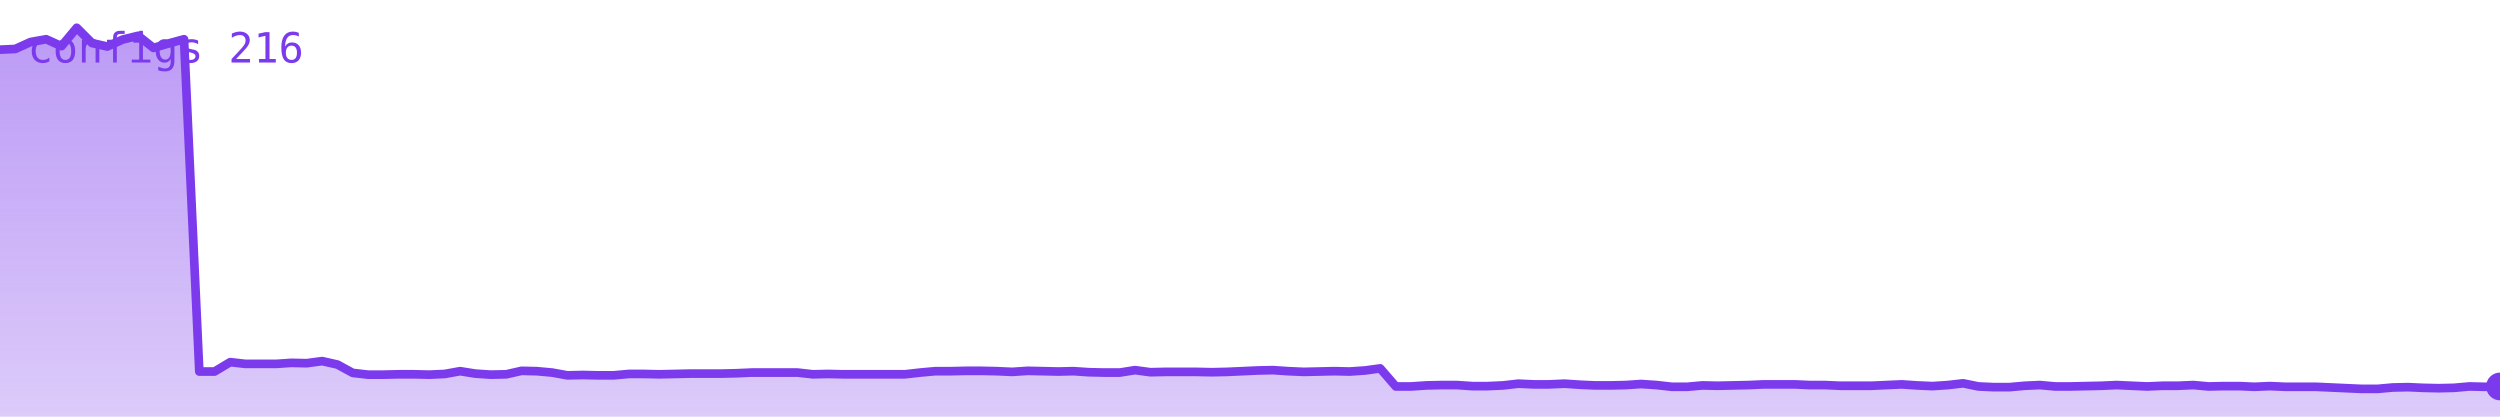
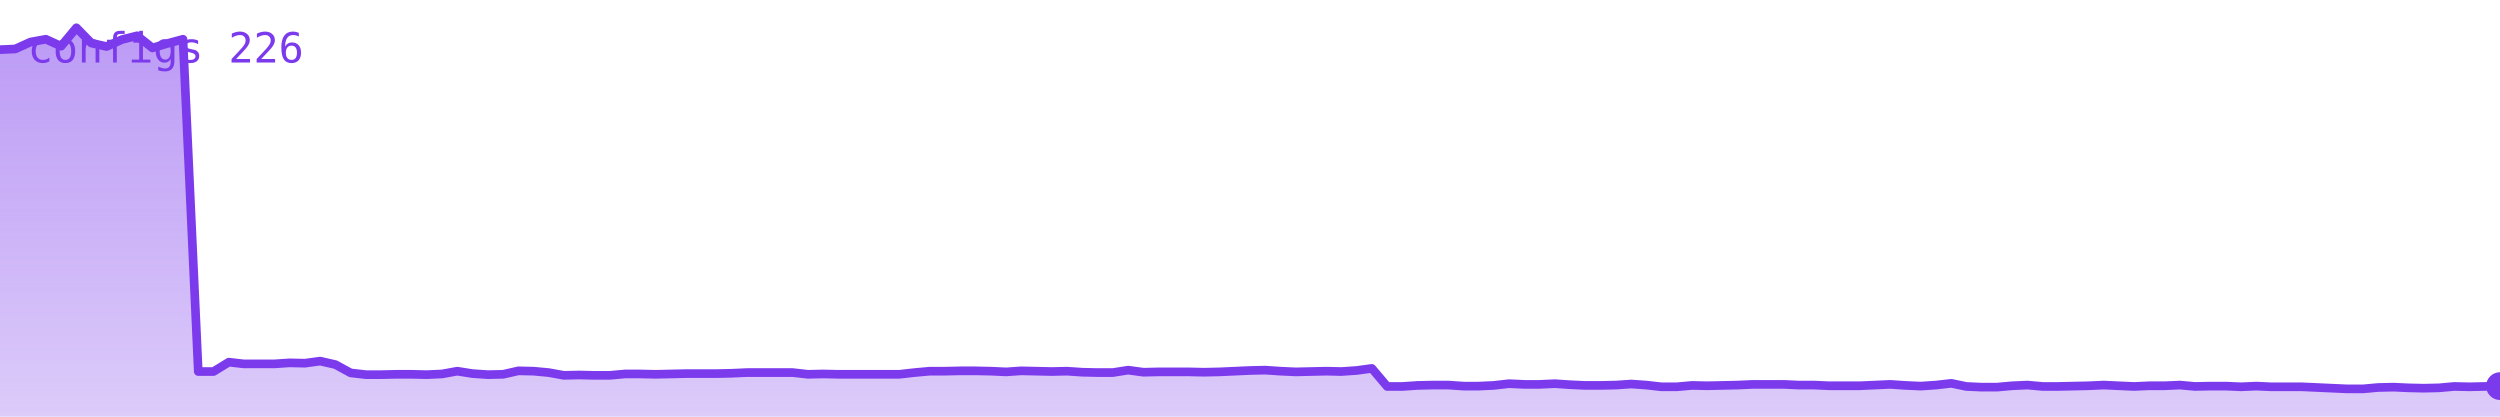
<svg xmlns="http://www.w3.org/2000/svg" viewBox="0 0 720 120" width="720" height="120" role="img" aria-label="configs">
  <defs>
    <linearGradient id="g" x1="0" y1="0" x2="0" y2="1">
      <stop offset="0%" stop-color="#7c3aed" stop-opacity="0.35" />
      <stop offset="100%" stop-color="#7c3aed" stop-opacity="0.02" />
    </linearGradient>
  </defs>
-   <polygon points="0,120 0.0,14.3 4.4,14.1 8.8,12.1 13.3,11.3 17.7,13.3 22.1,8.0 26.5,12.4 30.9,13.4 35.3,11.4 39.8,10.3 44.2,13.8 48.6,12.5 53.0,11.3 57.4,107.0 61.8,107.0 66.3,104.3 70.7,104.8 75.1,104.8 79.5,104.8 83.9,104.5 88.3,104.6 92.8,104.0 97.2,105.0 101.6,107.4 106.0,107.9 110.4,107.9 114.8,107.8 119.3,107.8 123.7,107.9 128.1,107.7 132.5,106.9 136.9,107.6 141.3,107.9 145.8,107.8 150.2,106.8 154.6,106.9 159.0,107.3 163.4,108.1 167.9,108.0 172.3,108.1 176.7,108.1 181.1,107.7 185.5,107.7 189.9,107.8 194.4,107.7 198.8,107.6 203.2,107.6 207.6,107.6 212.0,107.5 216.4,107.3 220.9,107.3 225.3,107.3 229.7,107.3 234.1,107.8 238.5,107.7 242.9,107.8 247.4,107.8 251.8,107.8 256.2,107.8 260.6,107.8 265.0,107.3 269.4,106.9 273.9,106.9 278.3,106.8 282.7,106.8 287.1,106.9 291.5,107.1 296.0,106.8 300.4,106.9 304.8,107.0 309.2,106.9 313.6,107.2 318.0,107.3 322.5,107.3 326.9,106.6 331.3,107.2 335.7,107.1 340.1,107.1 344.5,107.1 349.0,107.2 353.4,107.1 357.8,106.9 362.2,106.7 366.6,106.6 371.0,106.9 375.5,107.1 379.9,107.0 384.3,106.9 388.7,107.0 393.1,106.7 397.5,106.1 402.0,111.3 406.4,111.3 410.8,111.0 415.2,110.9 419.6,110.9 424.0,111.2 428.5,111.2 432.9,111.0 437.3,110.5 441.7,110.7 446.1,110.7 450.6,110.5 455.0,110.8 459.4,111.0 463.8,111.0 468.2,110.9 472.6,110.6 477.1,110.9 481.5,111.4 485.9,111.4 490.3,111.0 494.7,111.1 499.1,111.0 503.6,110.9 508.0,110.7 512.4,110.7 516.8,110.7 521.2,110.9 525.6,110.9 530.1,111.1 534.5,111.1 538.9,111.1 543.3,110.9 547.7,110.7 552.1,111.0 556.6,111.2 561.0,110.9 565.4,110.4 569.8,111.3 574.2,111.5 578.7,111.5 583.1,111.1 587.5,110.9 591.9,111.3 596.3,111.3 600.7,111.2 605.2,111.1 609.6,110.9 614.0,111.1 618.4,111.3 622.8,111.1 627.2,111.1 631.7,110.9 636.1,111.3 640.5,111.2 644.9,111.2 649.3,111.4 653.7,111.2 658.2,111.4 662.6,111.4 667.0,111.4 671.4,111.6 675.8,111.8 680.2,112.0 684.7,112.0 689.1,111.6 693.5,111.5 697.9,111.7 702.3,111.8 706.7,111.7 711.2,111.3 715.6,111.4 720.0,111.3 720,120" fill="#7c3aed" opacity="0.25" />
-   <polygon points="0,120 0.0,14.3 4.4,14.1 8.8,12.1 13.3,11.3 17.7,13.3 22.1,8.0 26.5,12.4 30.9,13.4 35.3,11.4 39.8,10.3 44.2,13.8 48.6,12.5 53.0,11.3 57.4,107.0 61.8,107.0 66.3,104.3 70.7,104.8 75.1,104.8 79.5,104.8 83.9,104.5 88.3,104.6 92.8,104.0 97.2,105.0 101.6,107.4 106.0,107.9 110.4,107.9 114.8,107.8 119.3,107.8 123.7,107.9 128.1,107.7 132.5,106.9 136.9,107.6 141.3,107.9 145.8,107.8 150.2,106.8 154.6,106.9 159.0,107.3 163.4,108.1 167.9,108.0 172.3,108.1 176.7,108.1 181.1,107.7 185.5,107.7 189.9,107.8 194.4,107.7 198.8,107.6 203.2,107.6 207.6,107.6 212.0,107.5 216.4,107.3 220.9,107.3 225.3,107.3 229.7,107.3 234.1,107.8 238.5,107.7 242.9,107.8 247.4,107.8 251.8,107.8 256.2,107.8 260.6,107.8 265.0,107.3 269.4,106.9 273.9,106.9 278.3,106.8 282.7,106.8 287.1,106.9 291.5,107.1 296.0,106.8 300.4,106.9 304.8,107.0 309.2,106.9 313.6,107.2 318.0,107.3 322.5,107.3 326.9,106.6 331.3,107.2 335.7,107.1 340.1,107.1 344.5,107.1 349.0,107.2 353.4,107.1 357.8,106.9 362.2,106.7 366.6,106.6 371.0,106.9 375.5,107.1 379.9,107.0 384.3,106.9 388.7,107.0 393.1,106.7 397.5,106.1 402.0,111.3 406.4,111.3 410.8,111.0 415.2,110.9 419.6,110.9 424.0,111.2 428.5,111.2 432.9,111.0 437.3,110.5 441.7,110.7 446.1,110.7 450.6,110.5 455.0,110.8 459.4,111.0 463.8,111.0 468.2,110.9 472.6,110.6 477.1,110.9 481.5,111.4 485.9,111.4 490.3,111.0 494.7,111.1 499.1,111.0 503.6,110.9 508.0,110.7 512.4,110.7 516.8,110.7 521.2,110.9 525.6,110.9 530.1,111.1 534.5,111.1 538.9,111.1 543.3,110.9 547.7,110.7 552.1,111.0 556.6,111.2 561.0,110.9 565.4,110.4 569.8,111.3 574.2,111.5 578.7,111.5 583.1,111.1 587.5,110.9 591.9,111.3 596.3,111.3 600.7,111.2 605.2,111.1 609.6,110.9 614.0,111.1 618.4,111.3 622.8,111.1 627.2,111.1 631.7,110.9 636.1,111.3 640.5,111.2 644.9,111.2 649.3,111.4 653.7,111.2 658.2,111.4 662.6,111.4 667.0,111.4 671.4,111.6 675.8,111.8 680.2,112.0 684.7,112.0 689.1,111.6 693.5,111.5 697.9,111.7 702.3,111.8 706.7,111.7 711.2,111.3 715.6,111.4 720.0,111.3 720,120" fill="url(#g)" />
-   <polyline points="0.0,14.3 4.4,14.1 8.8,12.1 13.3,11.3 17.7,13.3 22.1,8.0 26.5,12.4 30.9,13.4 35.3,11.4 39.8,10.3 44.2,13.8 48.6,12.5 53.0,11.3 57.4,107.0 61.8,107.0 66.3,104.3 70.7,104.8 75.1,104.8 79.5,104.8 83.9,104.5 88.3,104.6 92.8,104.0 97.2,105.0 101.6,107.4 106.0,107.9 110.4,107.9 114.8,107.8 119.3,107.8 123.7,107.9 128.1,107.7 132.5,106.9 136.9,107.6 141.3,107.9 145.8,107.8 150.2,106.8 154.6,106.9 159.0,107.3 163.4,108.1 167.9,108.0 172.3,108.1 176.7,108.1 181.1,107.7 185.5,107.7 189.9,107.8 194.4,107.7 198.8,107.6 203.2,107.6 207.6,107.6 212.0,107.5 216.4,107.3 220.9,107.3 225.3,107.3 229.7,107.3 234.1,107.8 238.5,107.7 242.9,107.8 247.4,107.8 251.8,107.8 256.2,107.8 260.6,107.8 265.0,107.3 269.4,106.9 273.9,106.9 278.3,106.8 282.7,106.8 287.1,106.9 291.5,107.1 296.0,106.8 300.4,106.9 304.8,107.0 309.2,106.9 313.6,107.2 318.0,107.3 322.5,107.3 326.9,106.6 331.3,107.2 335.7,107.1 340.1,107.1 344.5,107.1 349.0,107.2 353.4,107.1 357.8,106.9 362.2,106.7 366.6,106.6 371.0,106.9 375.5,107.1 379.9,107.0 384.3,106.9 388.7,107.0 393.1,106.7 397.5,106.1 402.0,111.3 406.4,111.3 410.8,111.0 415.2,110.9 419.6,110.9 424.0,111.2 428.5,111.2 432.9,111.0 437.3,110.5 441.7,110.7 446.1,110.7 450.6,110.5 455.0,110.8 459.4,111.0 463.8,111.0 468.2,110.9 472.6,110.6 477.1,110.9 481.5,111.4 485.9,111.4 490.3,111.0 494.7,111.1 499.1,111.0 503.6,110.9 508.0,110.7 512.4,110.7 516.8,110.7 521.2,110.9 525.6,110.9 530.1,111.1 534.5,111.1 538.9,111.1 543.3,110.9 547.7,110.7 552.1,111.0 556.6,111.2 561.0,110.9 565.4,110.4 569.8,111.3 574.2,111.5 578.7,111.5 583.1,111.1 587.5,110.9 591.9,111.3 596.3,111.3 600.7,111.2 605.2,111.1 609.6,110.9 614.0,111.1 618.4,111.3 622.8,111.1 627.2,111.1 631.7,110.9 636.1,111.3 640.5,111.2 644.9,111.2 649.3,111.4 653.7,111.2 658.2,111.4 662.6,111.4 667.0,111.4 671.4,111.6 675.8,111.8 680.2,112.0 684.7,112.0 689.1,111.6 693.5,111.5 697.9,111.7 702.3,111.8 706.7,111.7 711.2,111.3 715.6,111.4 720.0,111.3" fill="none" stroke="#7c3aed" stroke-width="2.5" stroke-linejoin="round" stroke-linecap="round" />
-   <circle cx="720.0" cy="111.3" r="4" fill="#7c3aed" />
-   <text x="8" y="18" font-family="monospace" font-size="12" fill="#7c3aed">configs 216</text>
+   <polygon points="0,120 0.0,14.3 4.4,14.1 8.8,12.1 13.2,11.3 17.6,13.3 22.0,8.0 26.3,12.4 30.7,13.4 35.1,11.4 39.5,10.3 43.9,13.8 48.3,12.5 52.7,11.3 57.1,107.0 61.5,107.0 65.9,104.3 70.2,104.8 74.6,104.8 79.0,104.8 83.4,104.5 87.8,104.6 92.2,104.0 96.6,105.0 101.0,107.4 105.4,107.9 109.8,107.9 114.1,107.8 118.5,107.8 122.9,107.9 127.3,107.7 131.7,106.9 136.1,107.6 140.5,107.9 144.9,107.8 149.3,106.8 153.7,106.9 158.0,107.3 162.4,108.1 166.8,108.0 171.2,108.1 175.6,108.1 180.0,107.7 184.4,107.7 188.8,107.8 193.2,107.7 197.6,107.6 202.0,107.6 206.3,107.6 210.7,107.5 215.1,107.3 219.5,107.3 223.9,107.3 228.3,107.3 232.7,107.8 237.1,107.7 241.5,107.8 245.9,107.8 250.2,107.8 254.6,107.8 259.0,107.8 263.4,107.3 267.8,106.9 272.2,106.9 276.6,106.8 281.0,106.8 285.4,106.9 289.8,107.1 294.1,106.8 298.5,106.9 302.9,107.0 307.3,106.9 311.7,107.2 316.1,107.3 320.5,107.3 324.9,106.6 329.3,107.2 333.7,107.1 338.0,107.1 342.4,107.1 346.8,107.2 351.2,107.1 355.6,106.9 360.0,106.7 364.4,106.6 368.8,106.9 373.2,107.1 377.6,107.0 382.0,106.9 386.3,107.0 390.7,106.7 395.1,106.1 399.5,111.3 403.9,111.3 408.3,111.0 412.7,110.9 417.1,110.9 421.5,111.2 425.9,111.2 430.2,111.0 434.6,110.5 439.0,110.7 443.4,110.7 447.8,110.5 452.2,110.8 456.6,111.0 461.0,111.0 465.4,110.9 469.8,110.6 474.1,110.9 478.5,111.4 482.9,111.4 487.3,111.0 491.7,111.1 496.1,111.0 500.5,110.9 504.9,110.7 509.3,110.7 513.7,110.7 518.0,110.9 522.4,110.9 526.8,111.1 531.2,111.1 535.6,111.1 540.0,110.9 544.4,110.7 548.8,111.0 553.2,111.2 557.6,110.9 562.0,110.4 566.3,111.3 570.7,111.5 575.1,111.5 579.5,111.1 583.9,110.9 588.3,111.3 592.7,111.3 597.1,111.2 601.5,111.1 605.9,110.9 610.2,111.1 614.6,111.3 619.0,111.1 623.4,111.1 627.8,110.9 632.2,111.3 636.6,111.2 641.0,111.2 645.4,111.4 649.8,111.2 654.1,111.4 658.5,111.4 662.9,111.4 667.3,111.6 671.7,111.8 676.1,112.0 680.5,112.0 684.9,111.6 689.3,111.5 693.7,111.7 698.0,111.8 702.4,111.7 706.8,111.3 711.2,111.4 715.6,111.3 720.0,111.2 720,120" fill="#7c3aed" opacity="0.25" />
+   <polygon points="0,120 0.0,14.3 4.4,14.1 8.8,12.1 13.2,11.3 17.6,13.3 22.0,8.0 26.3,12.4 30.7,13.4 35.1,11.4 39.5,10.3 43.9,13.8 48.3,12.5 52.7,11.3 57.1,107.0 61.5,107.0 65.9,104.3 70.2,104.8 74.6,104.8 79.0,104.8 83.4,104.5 87.8,104.6 92.2,104.0 96.6,105.0 101.0,107.4 105.4,107.9 109.8,107.9 114.1,107.8 118.5,107.8 122.9,107.9 127.3,107.7 131.7,106.9 136.1,107.6 140.5,107.9 144.9,107.8 149.3,106.8 153.7,106.9 158.0,107.3 162.4,108.1 166.8,108.0 171.2,108.1 175.6,108.1 180.0,107.7 184.4,107.7 188.8,107.8 193.2,107.7 197.6,107.6 202.0,107.6 206.3,107.6 210.7,107.5 215.1,107.3 219.5,107.3 223.9,107.3 228.3,107.3 232.7,107.8 237.1,107.7 241.5,107.8 245.9,107.8 250.2,107.8 254.6,107.8 259.0,107.8 263.4,107.3 267.8,106.9 272.2,106.9 276.6,106.8 281.0,106.8 285.4,106.9 289.8,107.1 294.1,106.8 298.5,106.9 302.9,107.0 307.3,106.9 311.7,107.2 316.1,107.3 320.5,107.3 324.9,106.6 329.3,107.2 333.7,107.1 338.0,107.1 342.4,107.1 346.8,107.2 351.2,107.1 355.6,106.9 360.0,106.7 364.4,106.6 368.8,106.9 373.2,107.1 377.6,107.0 382.0,106.9 386.3,107.0 390.7,106.7 395.1,106.1 399.5,111.3 403.9,111.3 408.3,111.0 412.7,110.9 417.1,110.9 421.5,111.2 425.9,111.2 430.2,111.0 434.6,110.5 439.0,110.7 443.4,110.7 447.8,110.5 452.2,110.8 456.6,111.0 461.0,111.0 465.4,110.9 469.8,110.6 474.1,110.9 478.5,111.4 482.9,111.4 487.3,111.0 491.7,111.1 496.1,111.0 500.5,110.9 504.9,110.7 509.3,110.7 513.7,110.7 518.0,110.9 522.4,110.9 526.8,111.1 531.2,111.1 535.6,111.1 540.0,110.9 544.4,110.7 548.8,111.0 553.2,111.2 557.6,110.9 562.0,110.4 566.3,111.3 570.7,111.5 575.1,111.5 579.5,111.1 583.9,110.9 588.3,111.3 592.7,111.3 597.1,111.2 601.5,111.1 605.9,110.9 610.2,111.1 614.6,111.3 619.0,111.1 623.4,111.1 627.8,110.9 632.2,111.3 636.6,111.2 641.0,111.2 645.4,111.4 649.8,111.2 654.1,111.4 658.5,111.4 662.9,111.4 667.3,111.6 671.7,111.8 676.1,112.0 680.5,112.0 684.9,111.6 689.3,111.5 693.7,111.7 698.0,111.8 702.4,111.7 706.8,111.3 711.2,111.4 715.6,111.3 720.0,111.2 720,120" fill="url(#g)" />
+   <polyline points="0.0,14.3 4.4,14.1 8.8,12.1 13.2,11.3 17.6,13.3 22.0,8.0 26.3,12.4 30.7,13.4 35.1,11.4 39.5,10.3 43.9,13.8 48.3,12.5 52.7,11.3 57.1,107.0 61.5,107.0 65.9,104.3 70.2,104.8 74.6,104.8 79.0,104.8 83.4,104.5 87.8,104.6 92.2,104.0 96.6,105.0 101.0,107.4 105.4,107.9 109.8,107.9 114.1,107.8 118.5,107.8 122.9,107.9 127.3,107.7 131.7,106.9 136.1,107.6 140.5,107.9 144.9,107.8 149.3,106.8 153.7,106.9 158.0,107.3 162.4,108.1 166.8,108.0 171.2,108.1 175.6,108.1 180.0,107.7 184.4,107.7 188.8,107.8 193.2,107.7 197.6,107.6 202.0,107.6 206.3,107.6 210.7,107.5 215.1,107.3 219.5,107.3 223.9,107.3 228.3,107.3 232.7,107.8 237.1,107.7 241.5,107.8 245.9,107.8 250.2,107.8 254.6,107.8 259.0,107.8 263.4,107.3 267.8,106.9 272.2,106.9 276.6,106.8 281.0,106.8 285.4,106.9 289.8,107.1 294.1,106.8 298.5,106.9 302.9,107.0 307.3,106.9 311.7,107.2 316.1,107.3 320.5,107.3 324.9,106.6 329.3,107.2 333.7,107.1 338.0,107.1 342.4,107.1 346.8,107.2 351.2,107.1 355.6,106.9 360.0,106.7 364.4,106.6 368.8,106.9 373.2,107.1 377.6,107.0 382.0,106.9 386.3,107.0 390.7,106.7 395.1,106.1 399.5,111.3 403.9,111.3 408.3,111.0 412.7,110.9 417.1,110.9 421.5,111.2 425.9,111.2 430.2,111.0 434.6,110.5 439.0,110.7 443.4,110.7 447.8,110.5 452.2,110.8 456.6,111.0 461.0,111.0 465.4,110.9 469.8,110.6 474.1,110.9 478.5,111.4 482.9,111.4 487.3,111.0 491.7,111.1 496.1,111.0 500.5,110.9 504.9,110.7 509.3,110.7 513.7,110.7 518.0,110.9 522.4,110.9 526.8,111.1 531.2,111.1 535.6,111.1 540.0,110.9 544.4,110.7 548.8,111.0 553.2,111.2 557.6,110.9 562.0,110.4 566.3,111.3 570.7,111.5 575.1,111.5 579.5,111.1 583.9,110.9 588.3,111.3 592.7,111.3 597.1,111.2 601.5,111.1 605.9,110.9 610.2,111.1 614.6,111.3 619.0,111.1 623.4,111.1 627.8,110.9 632.2,111.3 636.6,111.2 641.0,111.2 645.4,111.4 649.8,111.2 654.1,111.4 658.5,111.4 662.9,111.4 667.3,111.6 671.7,111.8 676.1,112.0 680.5,112.0 684.9,111.6 689.3,111.5 693.7,111.7 698.0,111.8 702.4,111.7 706.8,111.3 711.2,111.4 715.6,111.3 720.0,111.2" fill="none" stroke="#7c3aed" stroke-width="2.5" stroke-linejoin="round" stroke-linecap="round" />
+   <circle cx="720.0" cy="111.2" r="4" fill="#7c3aed" />
+   <text x="8" y="18" font-family="monospace" font-size="12" fill="#7c3aed">configs 226</text>
</svg>
